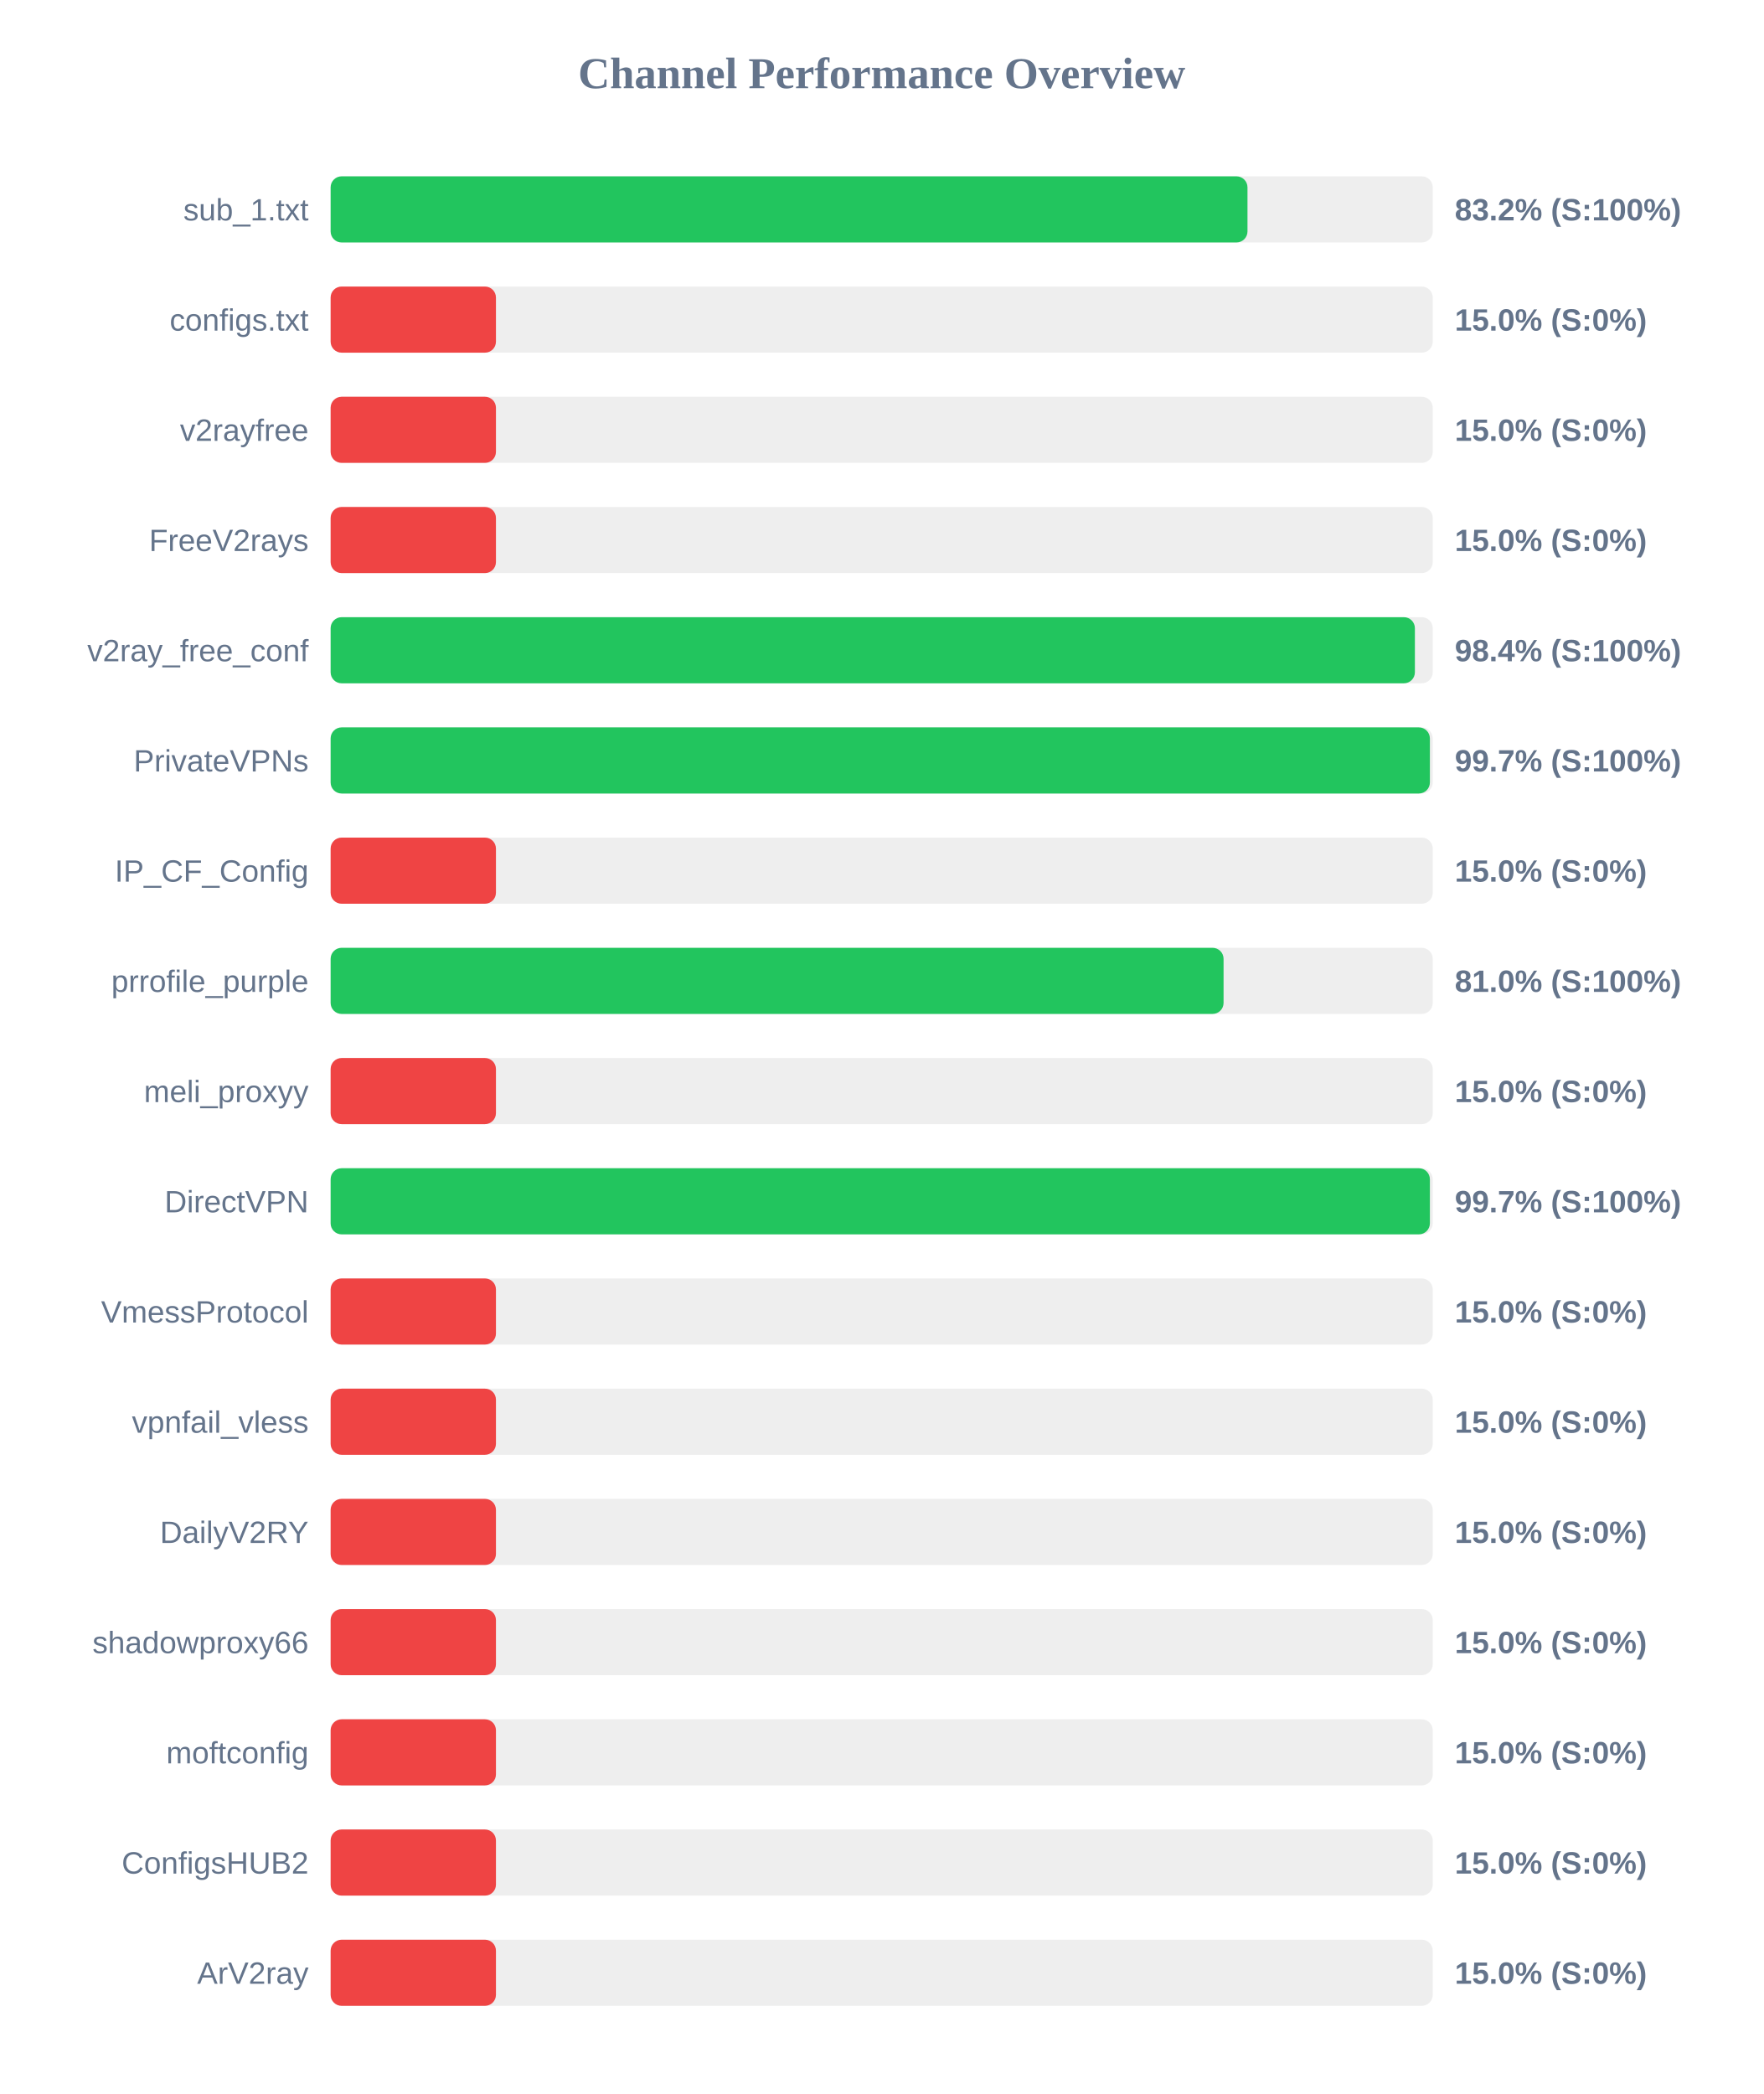
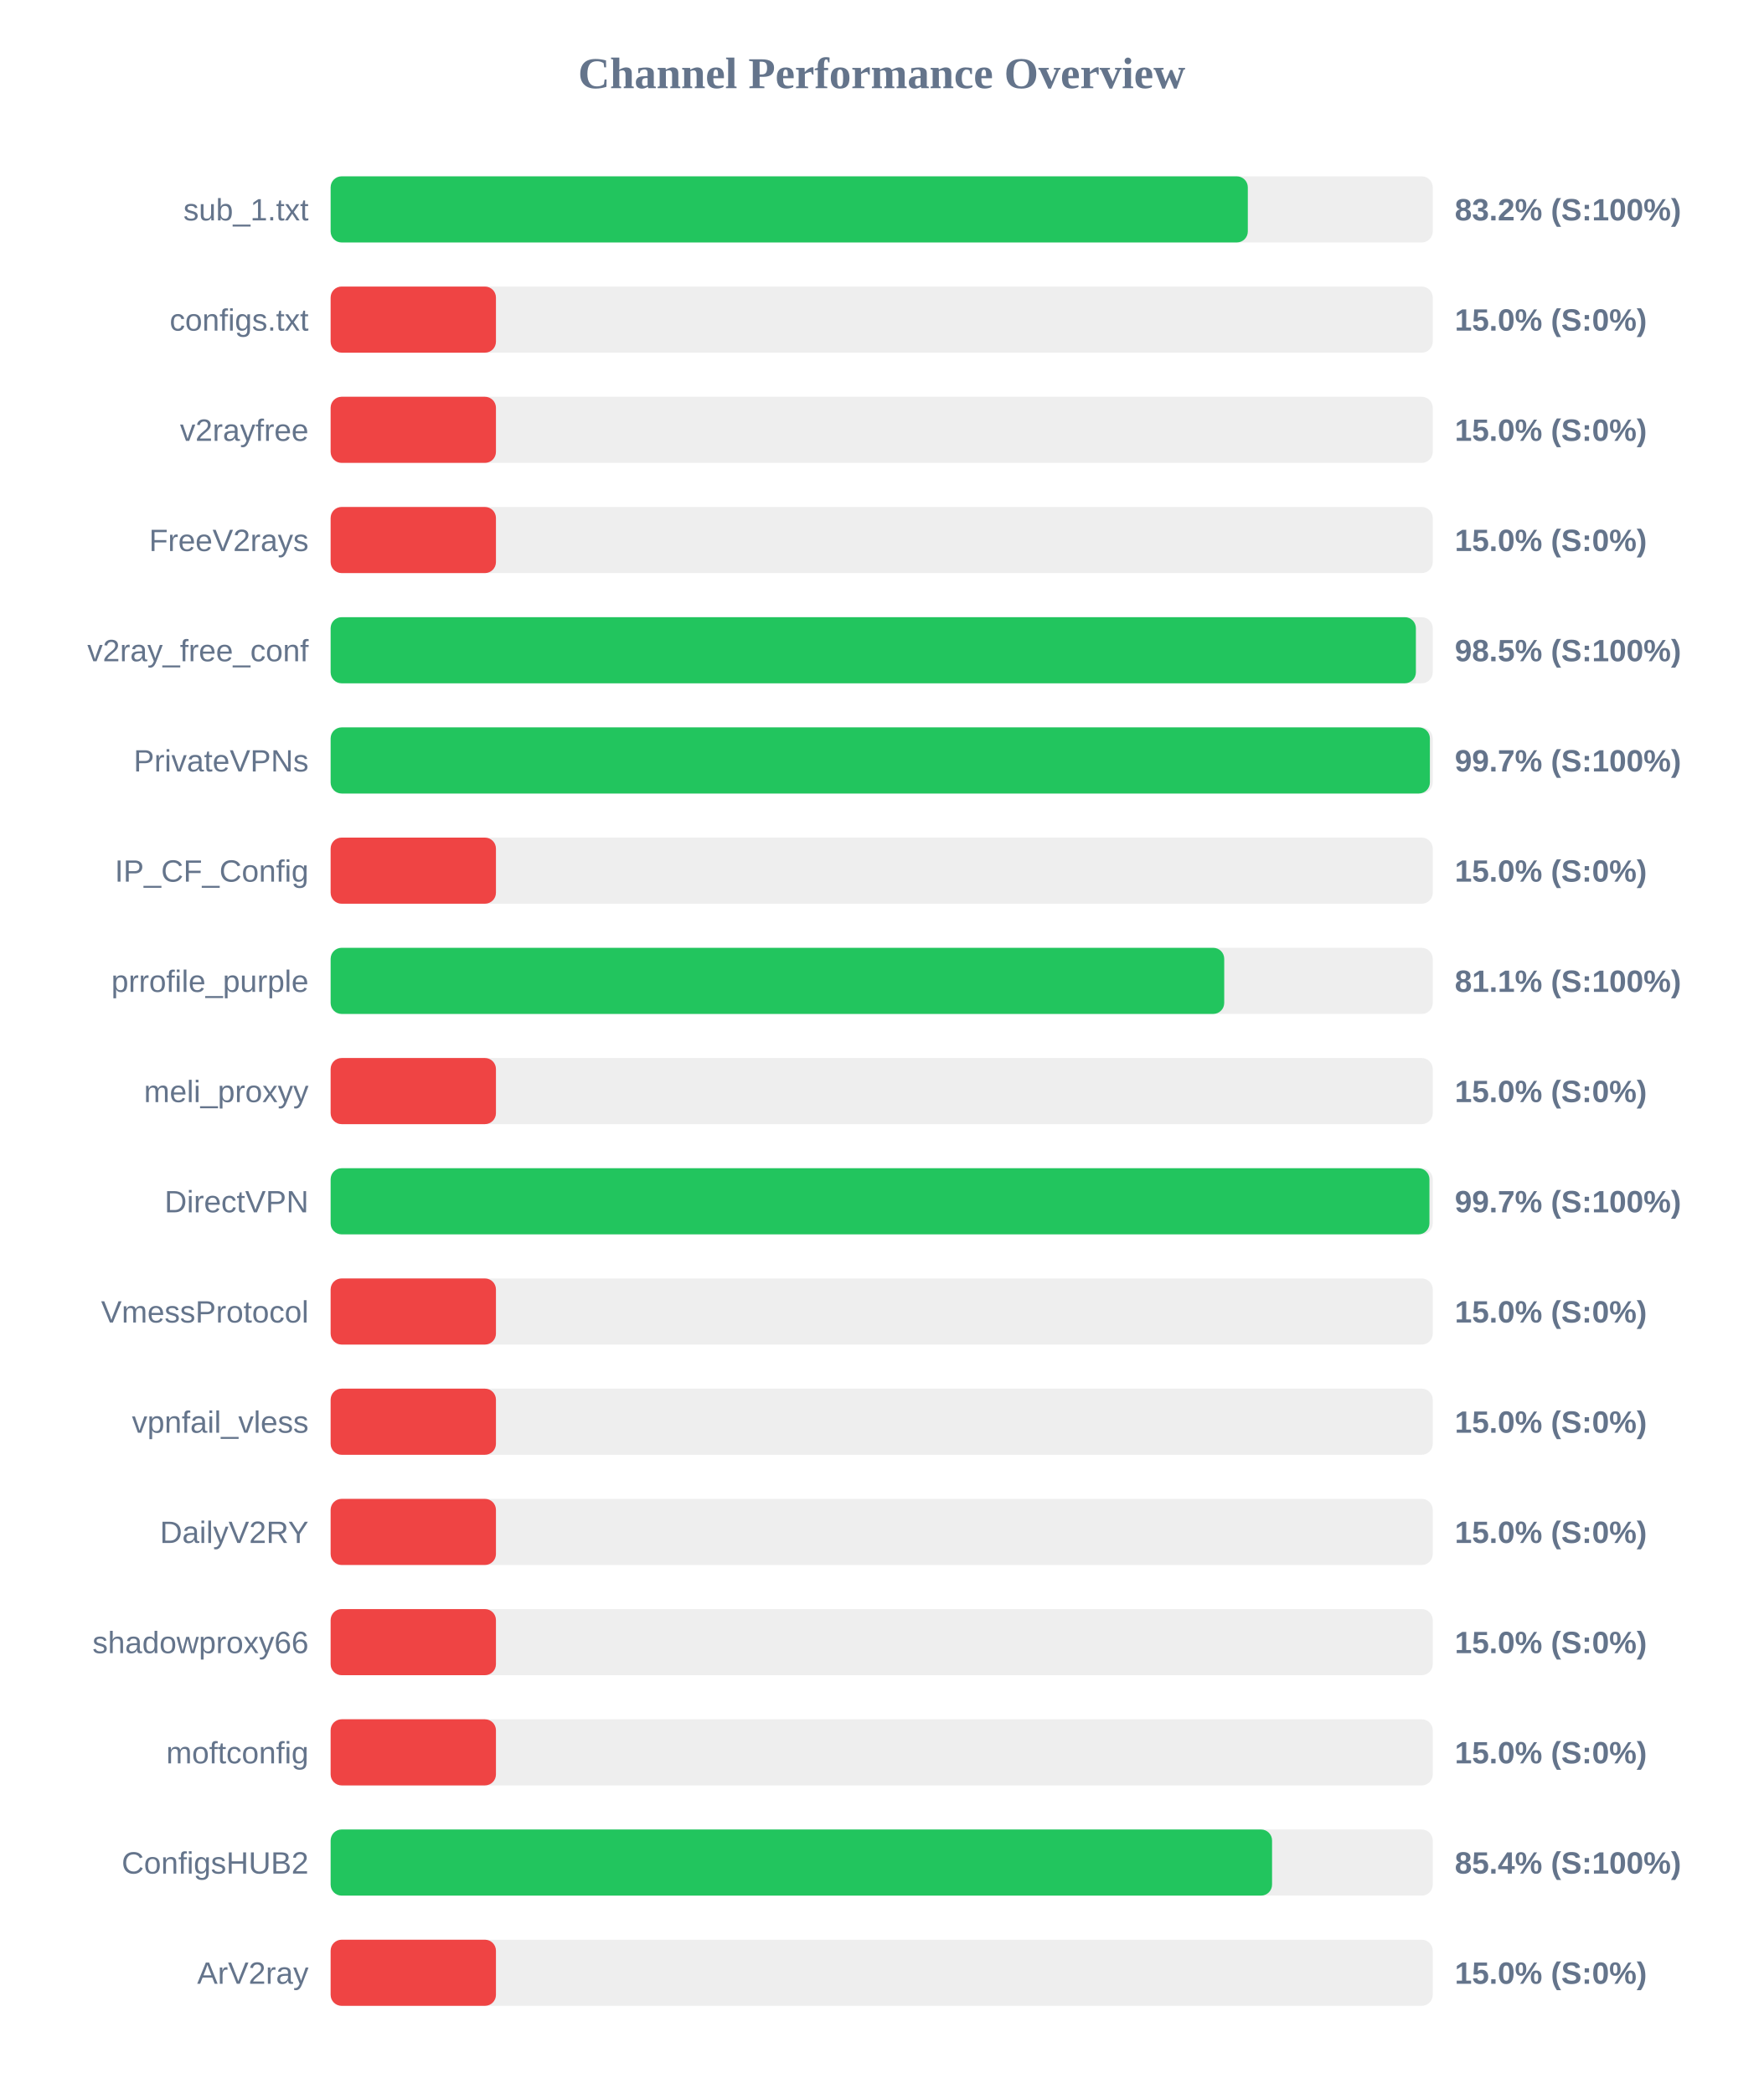
<svg xmlns="http://www.w3.org/2000/svg" width="800" height="950" version="1.1">
  <style>
        .row { font: 14px Arial; fill: #64748b; }
        .score { font: bold 14px Arial; fill: #64748b; }
    </style>
  <text x="400" y="40" text-anchor="middle" font-size="20px" font-weight="bold" fill="#64748b">Channel Performance Overview</text>
  <rect x="150" y="80" width="500" height="30" fill="#eee" rx="5" />
-   <rect x="150" y="80" width="415.95" height="30" fill="#22c55e" rx="5" />
+   <rect x="150" y="80" width="416.1" height="30" fill="#22c55e" rx="5" />
  <text x="140" y="100" text-anchor="end" class="row">sub_1.txt</text>
  <text x="660" y="100" text-anchor="start" class="score">83.2% (S:100%)</text>
  <rect x="150" y="130" width="500" height="30" fill="#eee" rx="5" />
  <rect x="150" y="130" width="75.0" height="30" fill="#ef4444" rx="5" />
  <text x="140" y="150" text-anchor="end" class="row">configs.txt</text>
  <text x="660" y="150" text-anchor="start" class="score">15.0% (S:0%)</text>
  <rect x="150" y="180" width="500" height="30" fill="#eee" rx="5" />
  <rect x="150" y="180" width="75.0" height="30" fill="#ef4444" rx="5" />
  <text x="140" y="200" text-anchor="end" class="row">v2rayfree</text>
  <text x="660" y="200" text-anchor="start" class="score">15.0% (S:0%)</text>
  <rect x="150" y="230" width="500" height="30" fill="#eee" rx="5" />
  <rect x="150" y="230" width="75.0" height="30" fill="#ef4444" rx="5" />
  <text x="140" y="250" text-anchor="end" class="row">FreeV2rays</text>
  <text x="660" y="250" text-anchor="start" class="score">15.0% (S:0%)</text>
  <rect x="150" y="280" width="500" height="30" fill="#eee" rx="5" />
-   <rect x="150" y="280" width="491.9" height="30" fill="#22c55e" rx="5" />
+   <rect x="150" y="280" width="492.35" height="30" fill="#22c55e" rx="5" />
  <text x="140" y="300" text-anchor="end" class="row">v2ray_free_conf</text>
-   <text x="660" y="300" text-anchor="start" class="score">98.4% (S:100%)</text>
+   <text x="660" y="300" text-anchor="start" class="score">98.5% (S:100%)</text>
  <rect x="150" y="330" width="500" height="30" fill="#eee" rx="5" />
  <rect x="150" y="330" width="498.7" height="30" fill="#22c55e" rx="5" />
  <text x="140" y="350" text-anchor="end" class="row">PrivateVPNs</text>
  <text x="660" y="350" text-anchor="start" class="score">99.7% (S:100%)</text>
  <rect x="150" y="380" width="500" height="30" fill="#eee" rx="5" />
  <rect x="150" y="380" width="75.0" height="30" fill="#ef4444" rx="5" />
  <text x="140" y="400" text-anchor="end" class="row">IP_CF_Config</text>
  <text x="660" y="400" text-anchor="start" class="score">15.0% (S:0%)</text>
  <rect x="150" y="430" width="500" height="30" fill="#eee" rx="5" />
-   <rect x="150" y="430" width="405.1" height="30" fill="#22c55e" rx="5" />
+   <rect x="150" y="430" width="405.4" height="30" fill="#22c55e" rx="5" />
  <text x="140" y="450" text-anchor="end" class="row">prrofile_purple</text>
-   <text x="660" y="450" text-anchor="start" class="score">81.0% (S:100%)</text>
+   <text x="660" y="450" text-anchor="start" class="score">81.1% (S:100%)</text>
  <rect x="150" y="480" width="500" height="30" fill="#eee" rx="5" />
  <rect x="150" y="480" width="75.0" height="30" fill="#ef4444" rx="5" />
  <text x="140" y="500" text-anchor="end" class="row">meli_proxyy</text>
  <text x="660" y="500" text-anchor="start" class="score">15.0% (S:0%)</text>
  <rect x="150" y="530" width="500" height="30" fill="#eee" rx="5" />
-   <rect x="150" y="530" width="498.7" height="30" fill="#22c55e" rx="5" />
+   <rect x="150" y="530" width="498.5" height="30" fill="#22c55e" rx="5" />
  <text x="140" y="550" text-anchor="end" class="row">DirectVPN</text>
  <text x="660" y="550" text-anchor="start" class="score">99.7% (S:100%)</text>
  <rect x="150" y="580" width="500" height="30" fill="#eee" rx="5" />
  <rect x="150" y="580" width="75.0" height="30" fill="#ef4444" rx="5" />
  <text x="140" y="600" text-anchor="end" class="row">VmessProtocol</text>
  <text x="660" y="600" text-anchor="start" class="score">15.0% (S:0%)</text>
  <rect x="150" y="630" width="500" height="30" fill="#eee" rx="5" />
  <rect x="150" y="630" width="75.0" height="30" fill="#ef4444" rx="5" />
  <text x="140" y="650" text-anchor="end" class="row">vpnfail_vless</text>
  <text x="660" y="650" text-anchor="start" class="score">15.0% (S:0%)</text>
  <rect x="150" y="680" width="500" height="30" fill="#eee" rx="5" />
  <rect x="150" y="680" width="75.0" height="30" fill="#ef4444" rx="5" />
  <text x="140" y="700" text-anchor="end" class="row">DailyV2RY</text>
  <text x="660" y="700" text-anchor="start" class="score">15.0% (S:0%)</text>
  <rect x="150" y="730" width="500" height="30" fill="#eee" rx="5" />
  <rect x="150" y="730" width="75.0" height="30" fill="#ef4444" rx="5" />
  <text x="140" y="750" text-anchor="end" class="row">shadowproxy66</text>
  <text x="660" y="750" text-anchor="start" class="score">15.0% (S:0%)</text>
  <rect x="150" y="780" width="500" height="30" fill="#eee" rx="5" />
  <rect x="150" y="780" width="75.0" height="30" fill="#ef4444" rx="5" />
  <text x="140" y="800" text-anchor="end" class="row">moftconfig</text>
  <text x="660" y="800" text-anchor="start" class="score">15.0% (S:0%)</text>
  <rect x="150" y="830" width="500" height="30" fill="#eee" rx="5" />
-   <rect x="150" y="830" width="75.0" height="30" fill="#ef4444" rx="5" />
+   <rect x="150" y="830" width="427.1" height="30" fill="#22c55e" rx="5" />
  <text x="140" y="850" text-anchor="end" class="row">ConfigsHUB2</text>
-   <text x="660" y="850" text-anchor="start" class="score">15.0% (S:0%)</text>
+   <text x="660" y="850" text-anchor="start" class="score">85.4% (S:100%)</text>
  <rect x="150" y="880" width="500" height="30" fill="#eee" rx="5" />
  <rect x="150" y="880" width="75.0" height="30" fill="#ef4444" rx="5" />
  <text x="140" y="900" text-anchor="end" class="row">ArV2ray</text>
  <text x="660" y="900" text-anchor="start" class="score">15.0% (S:0%)</text>
</svg>
